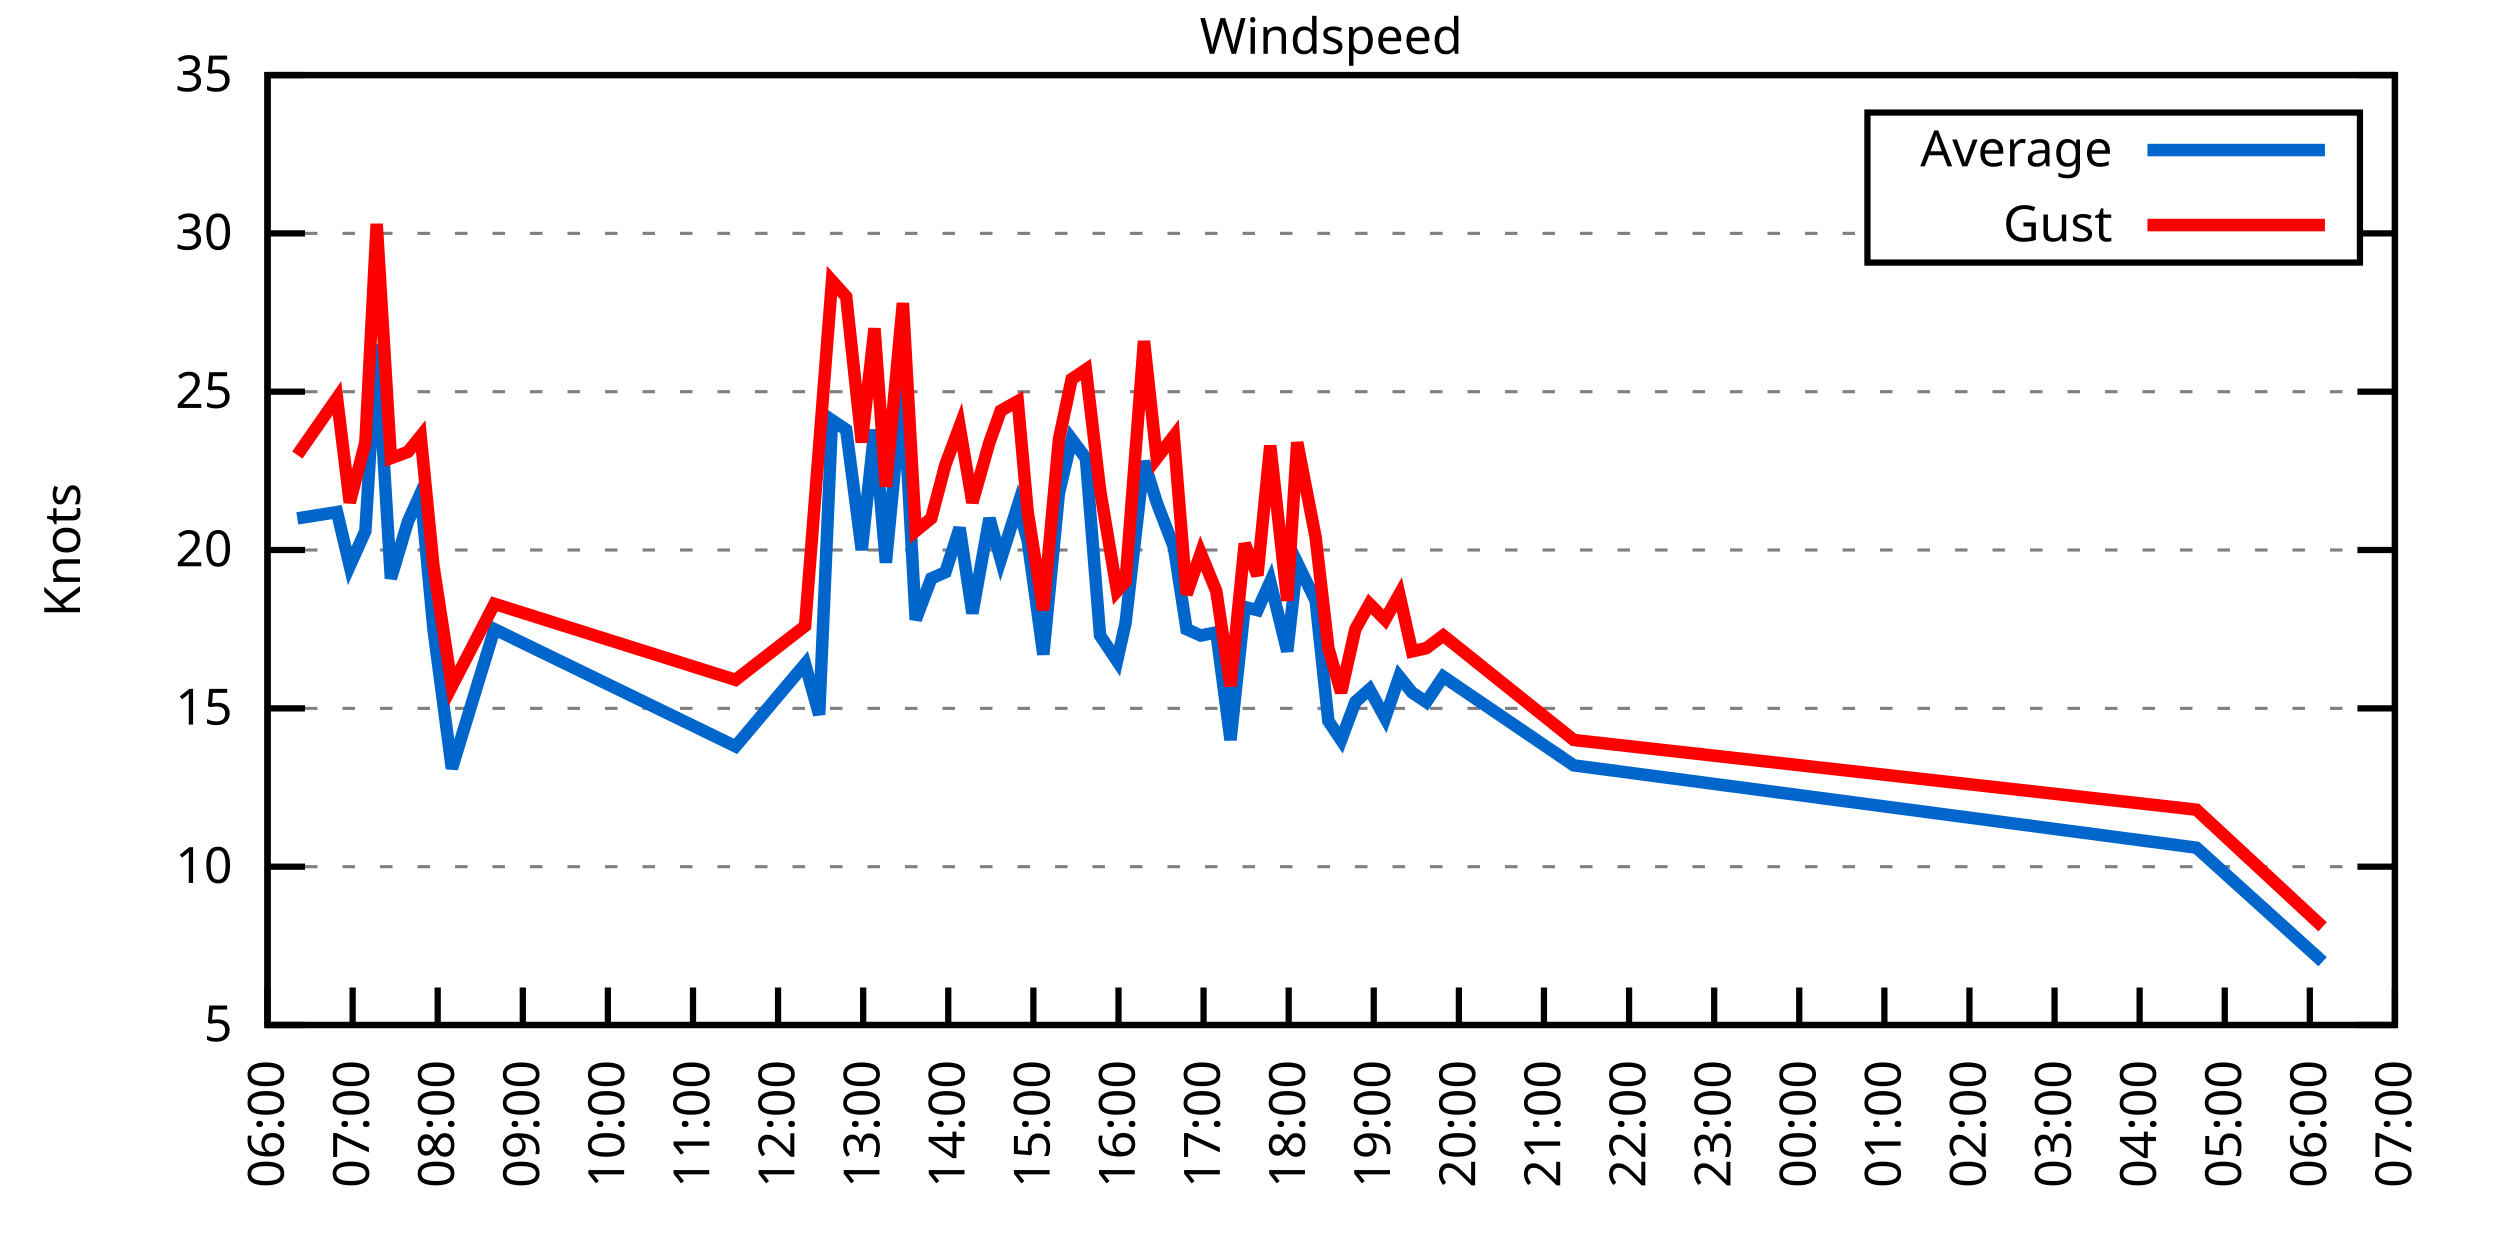
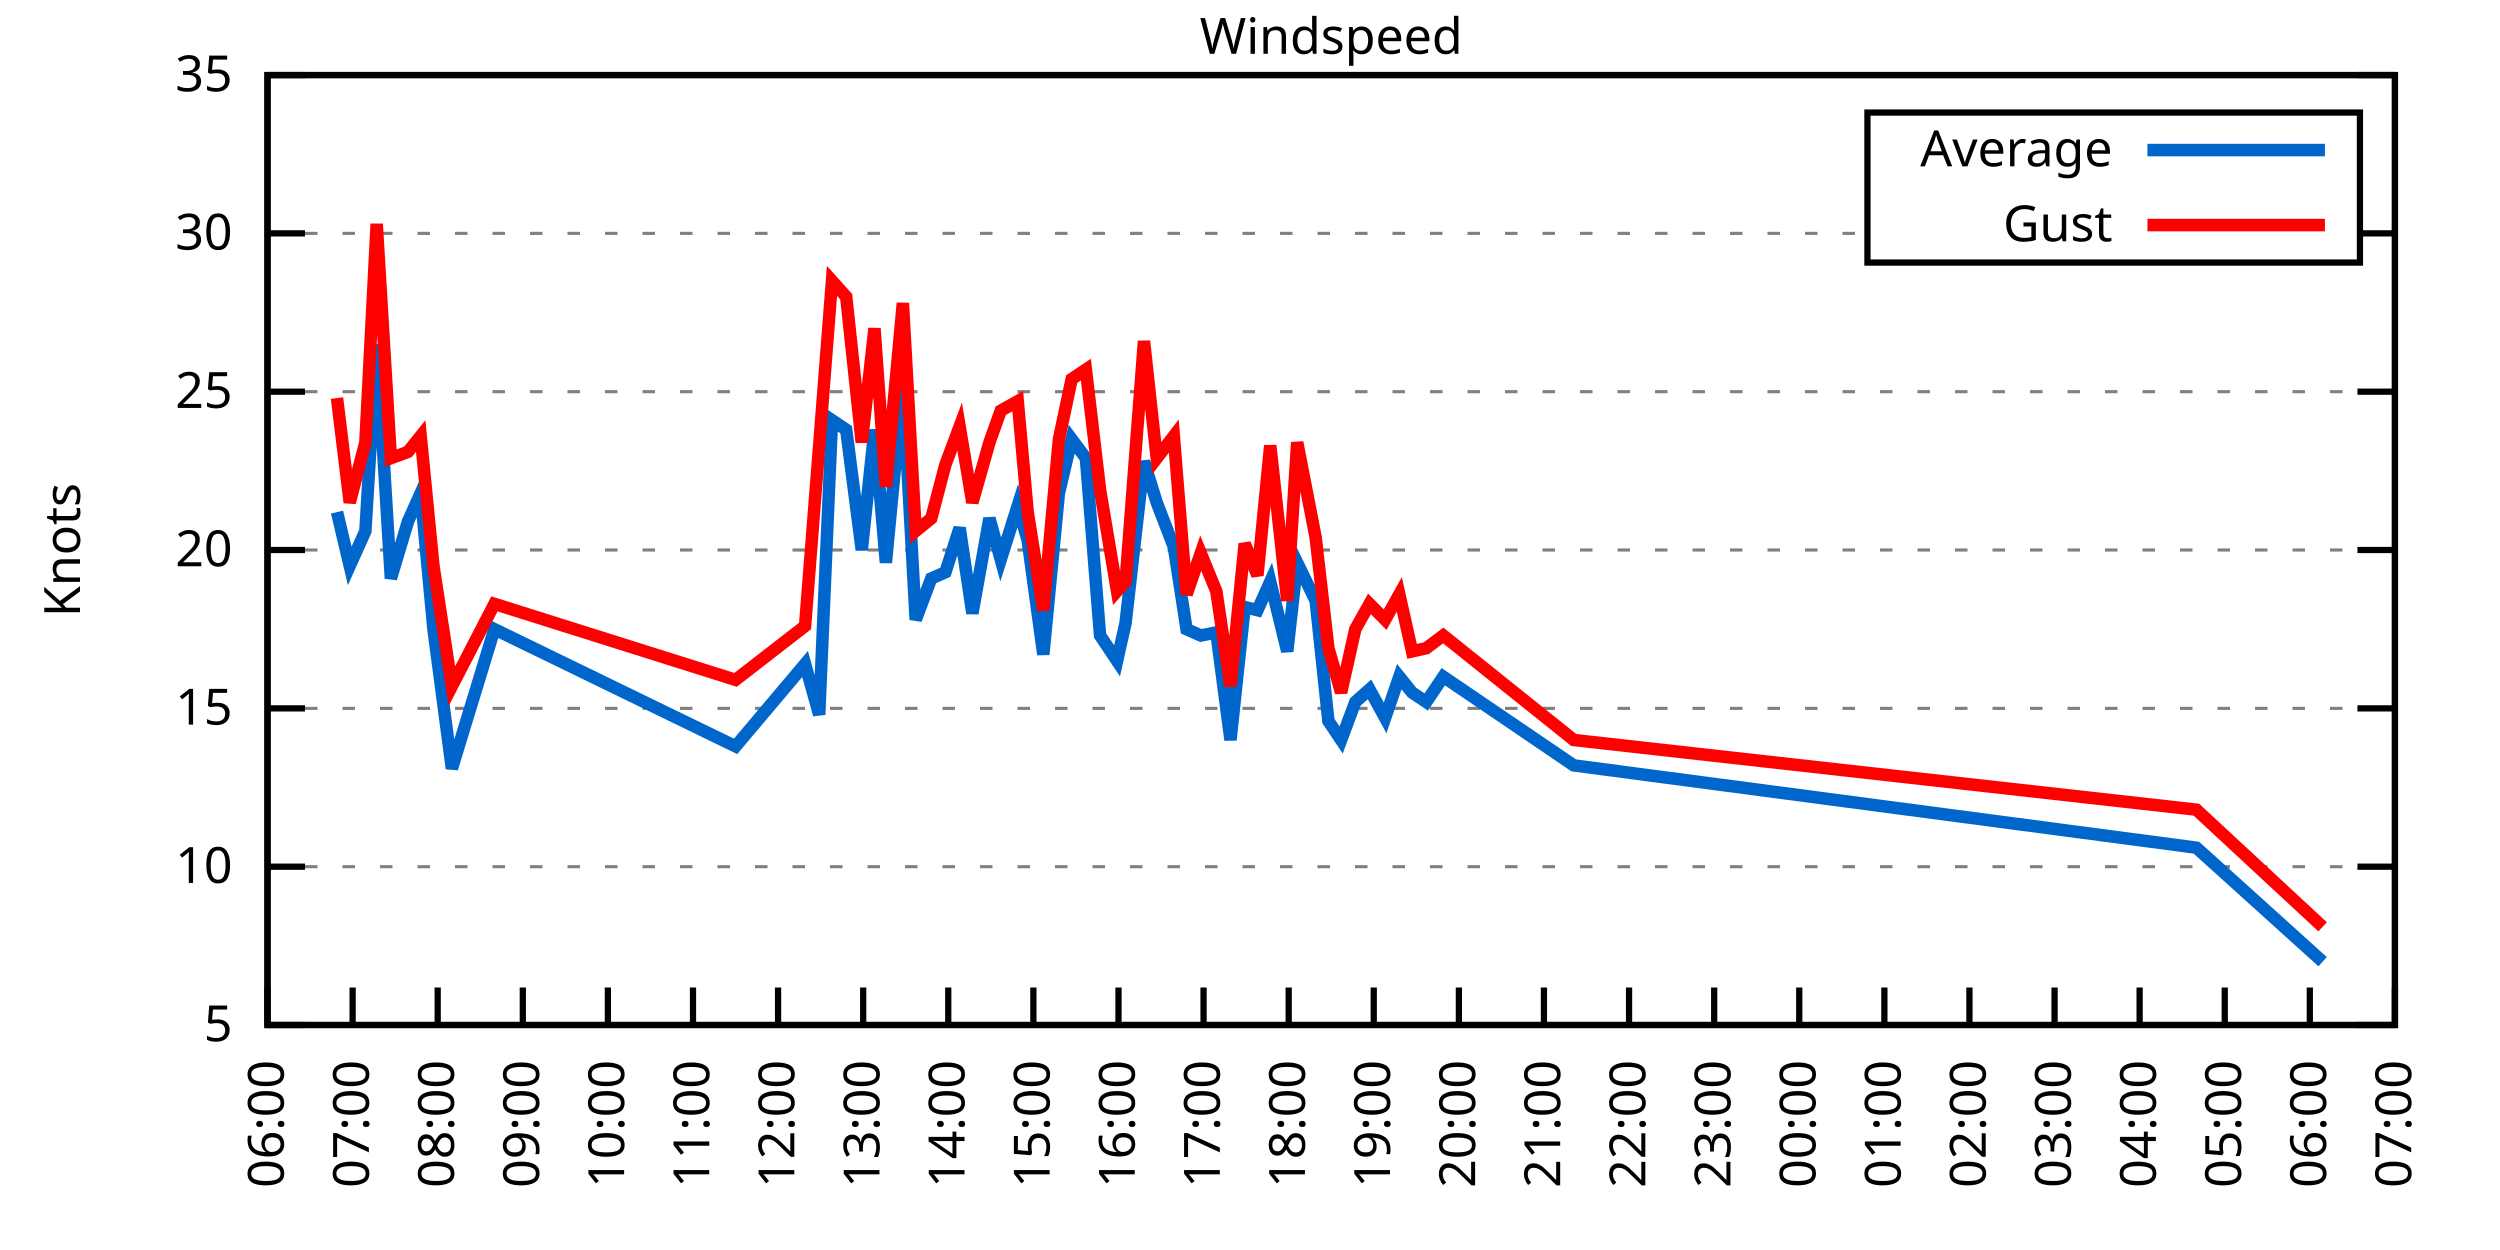
<svg xmlns="http://www.w3.org/2000/svg" xmlns:xlink="http://www.w3.org/1999/xlink" width="400" height="200" viewBox="0 0 400 200">
  <g id="gnuplot_canvas">
    <rect x="0" y="0" width="400" height="200" fill="none" />
    <defs>
      <circle id="gpDot" r="0.5" stroke-width="0.5" stroke="currentColor" />
      <path id="gpPt0" stroke-width="0.333" stroke="currentColor" d="M-1,0 h2 M0,-1 v2" />
      <path id="gpPt1" stroke-width="0.333" stroke="currentColor" d="M-1,-1 L1,1 M1,-1 L-1,1" />
      <path id="gpPt2" stroke-width="0.333" stroke="currentColor" d="M-1,0 L1,0 M0,-1 L0,1 M-1,-1 L1,1 M-1,1 L1,-1" />
      <rect id="gpPt3" stroke-width="0.333" stroke="currentColor" x="-1" y="-1" width="2" height="2" />
      <rect id="gpPt4" stroke-width="0.333" stroke="currentColor" fill="currentColor" x="-1" y="-1" width="2" height="2" />
      <circle id="gpPt5" stroke-width="0.333" stroke="currentColor" cx="0" cy="0" r="1" />
      <use xlink:href="#gpPt5" id="gpPt6" fill="currentColor" stroke="none" />
      <path id="gpPt7" stroke-width="0.333" stroke="currentColor" d="M0,-1.33 L-1.33,0.67 L1.33,0.67 z" />
      <use xlink:href="#gpPt7" id="gpPt8" fill="currentColor" stroke="none" />
      <use xlink:href="#gpPt7" id="gpPt9" stroke="currentColor" transform="rotate(180)" />
      <use xlink:href="#gpPt9" id="gpPt10" fill="currentColor" stroke="none" />
      <use xlink:href="#gpPt3" id="gpPt11" stroke="currentColor" transform="rotate(45)" />
      <use xlink:href="#gpPt11" id="gpPt12" fill="currentColor" stroke="none" />
      <path id="gpPt13" stroke-width="0.333" stroke="currentColor" d="M0,1.330 L1.265,0.411 L0.782,-1.067 L-0.782,-1.076 L-1.265,0.411 z" />
      <use xlink:href="#gpPt13" id="gpPt14" fill="currentColor" stroke="none" />
      <filter id="textbox" filterUnits="objectBoundingBox" x="0" y="0" height="1" width="1">
        <feFlood flood-color="white" flood-opacity="1" result="bgnd" />
        <feComposite in="SourceGraphic" in2="bgnd" operator="atop" />
      </filter>
      <filter id="greybox" filterUnits="objectBoundingBox" x="0" y="0" height="1" width="1">
        <feFlood flood-color="lightgrey" flood-opacity="1" result="grey" />
        <feComposite in="SourceGraphic" in2="grey" operator="atop" />
      </filter>
    </defs>
    <g fill="none" color="white" stroke="currentColor" stroke-width="1.00" stroke-linecap="butt" stroke-linejoin="miter">
</g>
    <g fill="none" color="black" stroke="currentColor" stroke-width="1.00" stroke-linecap="butt" stroke-linejoin="miter">
      <g stroke="none" shape-rendering="crispEdges">
        <polygon fill="rgb(255, 255, 255)" points="42.80,164.00 383.18,164.00 383.18,12.02 42.80,12.02 " />
      </g>
    </g>
    <g fill="none" color="black" stroke="currentColor" stroke-width="1.00" stroke-linecap="butt" stroke-linejoin="miter">
</g>
    <g fill="none" color="black" stroke="black" stroke-width="0.50" stroke-linecap="butt" stroke-linejoin="miter">
</g>
    <g fill="none" color="gray" stroke="currentColor" stroke-width="0.50" stroke-linecap="butt" stroke-linejoin="miter">
      <path stroke="gray" stroke-dasharray="2,4" class="gridline" d="M42.80,164.00 L383.19,164.00  " />
    </g>
    <g fill="none" color="gray" stroke="gray" stroke-width="1.00" stroke-linecap="butt" stroke-linejoin="miter">
</g>
    <g fill="none" color="black" stroke="currentColor" stroke-width="1.00" stroke-linecap="butt" stroke-linejoin="miter">
      <path stroke="black" d="M42.80,164.00 L48.80,164.00 M383.19,164.00 L377.19,164.00  " />
      <g transform="translate(37.20,166.60)" stroke="none" fill="black" font-family="Sans" font-size="8.00" text-anchor="end">
        <text>
          <tspan font-family="Sans"> 5</tspan>
        </text>
      </g>
    </g>
    <g fill="none" color="black" stroke="currentColor" stroke-width="1.00" stroke-linecap="butt" stroke-linejoin="miter">
</g>
    <g fill="none" color="black" stroke="black" stroke-width="0.50" stroke-linecap="butt" stroke-linejoin="miter">
</g>
    <g fill="none" color="gray" stroke="currentColor" stroke-width="0.50" stroke-linecap="butt" stroke-linejoin="miter">
      <path stroke="gray" stroke-dasharray="2,4" class="gridline" d="M42.80,138.67 L383.19,138.67  " />
    </g>
    <g fill="none" color="gray" stroke="gray" stroke-width="1.00" stroke-linecap="butt" stroke-linejoin="miter">
</g>
    <g fill="none" color="black" stroke="currentColor" stroke-width="1.00" stroke-linecap="butt" stroke-linejoin="miter">
      <path stroke="black" d="M42.80,138.67 L48.80,138.67 M383.19,138.67 L377.19,138.67  " />
      <g transform="translate(37.20,141.27)" stroke="none" fill="black" font-family="Sans" font-size="8.00" text-anchor="end">
        <text>
          <tspan font-family="Sans"> 10</tspan>
        </text>
      </g>
    </g>
    <g fill="none" color="black" stroke="currentColor" stroke-width="1.00" stroke-linecap="butt" stroke-linejoin="miter">
</g>
    <g fill="none" color="black" stroke="black" stroke-width="0.50" stroke-linecap="butt" stroke-linejoin="miter">
</g>
    <g fill="none" color="gray" stroke="currentColor" stroke-width="0.50" stroke-linecap="butt" stroke-linejoin="miter">
      <path stroke="gray" stroke-dasharray="2,4" class="gridline" d="M42.80,113.34 L383.19,113.34  " />
    </g>
    <g fill="none" color="gray" stroke="gray" stroke-width="1.00" stroke-linecap="butt" stroke-linejoin="miter">
</g>
    <g fill="none" color="black" stroke="currentColor" stroke-width="1.00" stroke-linecap="butt" stroke-linejoin="miter">
      <path stroke="black" d="M42.80,113.34 L48.80,113.34 M383.19,113.34 L377.19,113.34  " />
      <g transform="translate(37.20,115.94)" stroke="none" fill="black" font-family="Sans" font-size="8.00" text-anchor="end">
        <text>
          <tspan font-family="Sans"> 15</tspan>
        </text>
      </g>
    </g>
    <g fill="none" color="black" stroke="currentColor" stroke-width="1.00" stroke-linecap="butt" stroke-linejoin="miter">
</g>
    <g fill="none" color="black" stroke="black" stroke-width="0.50" stroke-linecap="butt" stroke-linejoin="miter">
</g>
    <g fill="none" color="gray" stroke="currentColor" stroke-width="0.50" stroke-linecap="butt" stroke-linejoin="miter">
      <path stroke="gray" stroke-dasharray="2,4" class="gridline" d="M42.80,88.00 L383.19,88.00  " />
    </g>
    <g fill="none" color="gray" stroke="gray" stroke-width="1.00" stroke-linecap="butt" stroke-linejoin="miter">
</g>
    <g fill="none" color="black" stroke="currentColor" stroke-width="1.00" stroke-linecap="butt" stroke-linejoin="miter">
      <path stroke="black" d="M42.80,88.00 L48.80,88.00 M383.19,88.00 L377.19,88.00  " />
      <g transform="translate(37.20,90.60)" stroke="none" fill="black" font-family="Sans" font-size="8.00" text-anchor="end">
        <text>
          <tspan font-family="Sans"> 20</tspan>
        </text>
      </g>
    </g>
    <g fill="none" color="black" stroke="currentColor" stroke-width="1.00" stroke-linecap="butt" stroke-linejoin="miter">
</g>
    <g fill="none" color="black" stroke="black" stroke-width="0.50" stroke-linecap="butt" stroke-linejoin="miter">
</g>
    <g fill="none" color="gray" stroke="currentColor" stroke-width="0.50" stroke-linecap="butt" stroke-linejoin="miter">
      <path stroke="gray" stroke-dasharray="2,4" class="gridline" d="M42.80,62.67 L383.19,62.67  " />
    </g>
    <g fill="none" color="gray" stroke="gray" stroke-width="1.00" stroke-linecap="butt" stroke-linejoin="miter">
</g>
    <g fill="none" color="black" stroke="currentColor" stroke-width="1.00" stroke-linecap="butt" stroke-linejoin="miter">
      <path stroke="black" d="M42.80,62.67 L48.80,62.67 M383.19,62.67 L377.19,62.67  " />
      <g transform="translate(37.20,65.27)" stroke="none" fill="black" font-family="Sans" font-size="8.00" text-anchor="end">
        <text>
          <tspan font-family="Sans"> 25</tspan>
        </text>
      </g>
    </g>
    <g fill="none" color="black" stroke="currentColor" stroke-width="1.00" stroke-linecap="butt" stroke-linejoin="miter">
</g>
    <g fill="none" color="black" stroke="black" stroke-width="0.50" stroke-linecap="butt" stroke-linejoin="miter">
</g>
    <g fill="none" color="gray" stroke="currentColor" stroke-width="0.50" stroke-linecap="butt" stroke-linejoin="miter">
      <path stroke="gray" stroke-dasharray="2,4" class="gridline" d="M42.80,37.34 L298.79,37.34 M377.59,37.34 L383.19,37.34  " />
    </g>
    <g fill="none" color="gray" stroke="gray" stroke-width="1.00" stroke-linecap="butt" stroke-linejoin="miter">
</g>
    <g fill="none" color="black" stroke="currentColor" stroke-width="1.00" stroke-linecap="butt" stroke-linejoin="miter">
      <path stroke="black" d="M42.80,37.34 L48.80,37.34 M383.19,37.34 L377.19,37.34  " />
      <g transform="translate(37.20,39.94)" stroke="none" fill="black" font-family="Sans" font-size="8.00" text-anchor="end">
        <text>
          <tspan font-family="Sans"> 30</tspan>
        </text>
      </g>
    </g>
    <g fill="none" color="black" stroke="currentColor" stroke-width="1.00" stroke-linecap="butt" stroke-linejoin="miter">
</g>
    <g fill="none" color="black" stroke="black" stroke-width="0.50" stroke-linecap="butt" stroke-linejoin="miter">
</g>
    <g fill="none" color="gray" stroke="currentColor" stroke-width="0.50" stroke-linecap="butt" stroke-linejoin="miter">
      <path stroke="gray" stroke-dasharray="2,4" class="gridline" d="M42.80,12.01 L383.19,12.01  " />
    </g>
    <g fill="none" color="gray" stroke="gray" stroke-width="1.00" stroke-linecap="butt" stroke-linejoin="miter">
</g>
    <g fill="none" color="black" stroke="currentColor" stroke-width="1.00" stroke-linecap="butt" stroke-linejoin="miter">
      <path stroke="black" d="M42.80,12.01 L48.80,12.01 M383.19,12.01 L377.19,12.01  " />
      <g transform="translate(37.20,14.61)" stroke="none" fill="black" font-family="Sans" font-size="8.00" text-anchor="end">
        <text>
          <tspan font-family="Sans"> 35</tspan>
        </text>
      </g>
    </g>
    <g fill="none" color="black" stroke="currentColor" stroke-width="1.00" stroke-linecap="butt" stroke-linejoin="miter">
      <path stroke="black" d="M42.80,164.00 L42.80,158.00  " />
      <g transform="translate(45.40,169.60) rotate(270.00)" stroke="none" fill="black" font-family="Sans" font-size="8.00" text-anchor="end">
        <text>
          <tspan font-family="Sans">06:00</tspan>
        </text>
      </g>
    </g>
    <g fill="none" color="black" stroke="currentColor" stroke-width="1.00" stroke-linecap="butt" stroke-linejoin="miter">
      <path stroke="black" d="M56.42,164.00 L56.42,158.00  " />
      <g transform="translate(59.02,169.60) rotate(270.00)" stroke="none" fill="black" font-family="Sans" font-size="8.00" text-anchor="end">
        <text>
          <tspan font-family="Sans">07:00</tspan>
        </text>
      </g>
    </g>
    <g fill="none" color="black" stroke="currentColor" stroke-width="1.00" stroke-linecap="butt" stroke-linejoin="miter">
      <path stroke="black" d="M70.03,164.00 L70.03,158.00  " />
      <g transform="translate(72.63,169.60) rotate(270.00)" stroke="none" fill="black" font-family="Sans" font-size="8.00" text-anchor="end">
        <text>
          <tspan font-family="Sans">08:00</tspan>
        </text>
      </g>
    </g>
    <g fill="none" color="black" stroke="currentColor" stroke-width="1.00" stroke-linecap="butt" stroke-linejoin="miter">
      <path stroke="black" d="M83.65,164.00 L83.65,158.00  " />
      <g transform="translate(86.25,169.60) rotate(270.00)" stroke="none" fill="black" font-family="Sans" font-size="8.00" text-anchor="end">
        <text>
          <tspan font-family="Sans">09:00</tspan>
        </text>
      </g>
    </g>
    <g fill="none" color="black" stroke="currentColor" stroke-width="1.00" stroke-linecap="butt" stroke-linejoin="miter">
      <path stroke="black" d="M97.26,164.00 L97.26,158.00  " />
      <g transform="translate(99.86,169.60) rotate(270.00)" stroke="none" fill="black" font-family="Sans" font-size="8.00" text-anchor="end">
        <text>
          <tspan font-family="Sans">10:00</tspan>
        </text>
      </g>
    </g>
    <g fill="none" color="black" stroke="currentColor" stroke-width="1.00" stroke-linecap="butt" stroke-linejoin="miter">
      <path stroke="black" d="M110.88,164.00 L110.88,158.00  " />
      <g transform="translate(113.48,169.60) rotate(270.00)" stroke="none" fill="black" font-family="Sans" font-size="8.00" text-anchor="end">
        <text>
          <tspan font-family="Sans">11:00</tspan>
        </text>
      </g>
    </g>
    <g fill="none" color="black" stroke="currentColor" stroke-width="1.00" stroke-linecap="butt" stroke-linejoin="miter">
      <path stroke="black" d="M124.49,164.00 L124.49,158.00  " />
      <g transform="translate(127.09,169.60) rotate(270.00)" stroke="none" fill="black" font-family="Sans" font-size="8.00" text-anchor="end">
        <text>
          <tspan font-family="Sans">12:00</tspan>
        </text>
      </g>
    </g>
    <g fill="none" color="black" stroke="currentColor" stroke-width="1.00" stroke-linecap="butt" stroke-linejoin="miter">
      <path stroke="black" d="M138.11,164.00 L138.11,158.00  " />
      <g transform="translate(140.71,169.60) rotate(270.00)" stroke="none" fill="black" font-family="Sans" font-size="8.00" text-anchor="end">
        <text>
          <tspan font-family="Sans">13:00</tspan>
        </text>
      </g>
    </g>
    <g fill="none" color="black" stroke="currentColor" stroke-width="1.00" stroke-linecap="butt" stroke-linejoin="miter">
      <path stroke="black" d="M151.72,164.00 L151.72,158.00  " />
      <g transform="translate(154.32,169.60) rotate(270.00)" stroke="none" fill="black" font-family="Sans" font-size="8.00" text-anchor="end">
        <text>
          <tspan font-family="Sans">14:00</tspan>
        </text>
      </g>
    </g>
    <g fill="none" color="black" stroke="currentColor" stroke-width="1.00" stroke-linecap="butt" stroke-linejoin="miter">
      <path stroke="black" d="M165.34,164.00 L165.34,158.00  " />
      <g transform="translate(167.94,169.60) rotate(270.00)" stroke="none" fill="black" font-family="Sans" font-size="8.00" text-anchor="end">
        <text>
          <tspan font-family="Sans">15:00</tspan>
        </text>
      </g>
    </g>
    <g fill="none" color="black" stroke="currentColor" stroke-width="1.00" stroke-linecap="butt" stroke-linejoin="miter">
      <path stroke="black" d="M178.96,164.00 L178.96,158.00  " />
      <g transform="translate(181.56,169.60) rotate(270.00)" stroke="none" fill="black" font-family="Sans" font-size="8.00" text-anchor="end">
        <text>
          <tspan font-family="Sans">16:00</tspan>
        </text>
      </g>
    </g>
    <g fill="none" color="black" stroke="currentColor" stroke-width="1.00" stroke-linecap="butt" stroke-linejoin="miter">
      <path stroke="black" d="M192.57,164.00 L192.57,158.00  " />
      <g transform="translate(195.17,169.60) rotate(270.00)" stroke="none" fill="black" font-family="Sans" font-size="8.00" text-anchor="end">
        <text>
          <tspan font-family="Sans">17:00</tspan>
        </text>
      </g>
    </g>
    <g fill="none" color="black" stroke="currentColor" stroke-width="1.00" stroke-linecap="butt" stroke-linejoin="miter">
      <path stroke="black" d="M206.19,164.00 L206.19,158.00  " />
      <g transform="translate(208.79,169.60) rotate(270.00)" stroke="none" fill="black" font-family="Sans" font-size="8.00" text-anchor="end">
        <text>
          <tspan font-family="Sans">18:00</tspan>
        </text>
      </g>
    </g>
    <g fill="none" color="black" stroke="currentColor" stroke-width="1.00" stroke-linecap="butt" stroke-linejoin="miter">
      <path stroke="black" d="M219.80,164.00 L219.80,158.00  " />
      <g transform="translate(222.40,169.60) rotate(270.00)" stroke="none" fill="black" font-family="Sans" font-size="8.00" text-anchor="end">
        <text>
          <tspan font-family="Sans">19:00</tspan>
        </text>
      </g>
    </g>
    <g fill="none" color="black" stroke="currentColor" stroke-width="1.00" stroke-linecap="butt" stroke-linejoin="miter">
      <path stroke="black" d="M233.42,164.00 L233.42,158.00  " />
      <g transform="translate(236.02,169.60) rotate(270.00)" stroke="none" fill="black" font-family="Sans" font-size="8.00" text-anchor="end">
        <text>
          <tspan font-family="Sans">20:00</tspan>
        </text>
      </g>
    </g>
    <g fill="none" color="black" stroke="currentColor" stroke-width="1.00" stroke-linecap="butt" stroke-linejoin="miter">
      <path stroke="black" d="M247.03,164.00 L247.03,158.00  " />
      <g transform="translate(249.63,169.60) rotate(270.00)" stroke="none" fill="black" font-family="Sans" font-size="8.00" text-anchor="end">
        <text>
          <tspan font-family="Sans">21:00</tspan>
        </text>
      </g>
    </g>
    <g fill="none" color="black" stroke="currentColor" stroke-width="1.00" stroke-linecap="butt" stroke-linejoin="miter">
      <path stroke="black" d="M260.65,164.00 L260.65,158.00  " />
      <g transform="translate(263.25,169.60) rotate(270.00)" stroke="none" fill="black" font-family="Sans" font-size="8.00" text-anchor="end">
        <text>
          <tspan font-family="Sans">22:00</tspan>
        </text>
      </g>
    </g>
    <g fill="none" color="black" stroke="currentColor" stroke-width="1.00" stroke-linecap="butt" stroke-linejoin="miter">
      <path stroke="black" d="M274.27,164.00 L274.27,158.00  " />
      <g transform="translate(276.87,169.60) rotate(270.00)" stroke="none" fill="black" font-family="Sans" font-size="8.00" text-anchor="end">
        <text>
          <tspan font-family="Sans">23:00</tspan>
        </text>
      </g>
    </g>
    <g fill="none" color="black" stroke="currentColor" stroke-width="1.00" stroke-linecap="butt" stroke-linejoin="miter">
      <path stroke="black" d="M287.88,164.00 L287.88,158.00  " />
      <g transform="translate(290.48,169.60) rotate(270.00)" stroke="none" fill="black" font-family="Sans" font-size="8.00" text-anchor="end">
        <text>
          <tspan font-family="Sans">00:00</tspan>
        </text>
      </g>
    </g>
    <g fill="none" color="black" stroke="currentColor" stroke-width="1.00" stroke-linecap="butt" stroke-linejoin="miter">
      <path stroke="black" d="M301.50,164.00 L301.50,158.00  " />
      <g transform="translate(304.10,169.60) rotate(270.00)" stroke="none" fill="black" font-family="Sans" font-size="8.00" text-anchor="end">
        <text>
          <tspan font-family="Sans">01:00</tspan>
        </text>
      </g>
    </g>
    <g fill="none" color="black" stroke="currentColor" stroke-width="1.00" stroke-linecap="butt" stroke-linejoin="miter">
      <path stroke="black" d="M315.11,164.00 L315.11,158.00  " />
      <g transform="translate(317.71,169.60) rotate(270.00)" stroke="none" fill="black" font-family="Sans" font-size="8.00" text-anchor="end">
        <text>
          <tspan font-family="Sans">02:00</tspan>
        </text>
      </g>
    </g>
    <g fill="none" color="black" stroke="currentColor" stroke-width="1.00" stroke-linecap="butt" stroke-linejoin="miter">
      <path stroke="black" d="M328.73,164.00 L328.73,158.00  " />
      <g transform="translate(331.33,169.60) rotate(270.00)" stroke="none" fill="black" font-family="Sans" font-size="8.00" text-anchor="end">
        <text>
          <tspan font-family="Sans">03:00</tspan>
        </text>
      </g>
    </g>
    <g fill="none" color="black" stroke="currentColor" stroke-width="1.00" stroke-linecap="butt" stroke-linejoin="miter">
      <path stroke="black" d="M342.34,164.00 L342.34,158.00  " />
      <g transform="translate(344.94,169.60) rotate(270.00)" stroke="none" fill="black" font-family="Sans" font-size="8.00" text-anchor="end">
        <text>
          <tspan font-family="Sans">04:00</tspan>
        </text>
      </g>
    </g>
    <g fill="none" color="black" stroke="currentColor" stroke-width="1.00" stroke-linecap="butt" stroke-linejoin="miter">
      <path stroke="black" d="M355.96,164.00 L355.96,158.00  " />
      <g transform="translate(358.56,169.60) rotate(270.00)" stroke="none" fill="black" font-family="Sans" font-size="8.00" text-anchor="end">
        <text>
          <tspan font-family="Sans">05:00</tspan>
        </text>
      </g>
    </g>
    <g fill="none" color="black" stroke="currentColor" stroke-width="1.00" stroke-linecap="butt" stroke-linejoin="miter">
      <path stroke="black" d="M369.57,164.00 L369.57,158.00  " />
      <g transform="translate(372.17,169.60) rotate(270.00)" stroke="none" fill="black" font-family="Sans" font-size="8.00" text-anchor="end">
        <text>
          <tspan font-family="Sans">06:00</tspan>
        </text>
      </g>
    </g>
    <g fill="none" color="black" stroke="currentColor" stroke-width="1.00" stroke-linecap="butt" stroke-linejoin="miter">
      <path stroke="black" d="M383.19,164.00 L383.19,158.00  " />
      <g transform="translate(385.79,169.60) rotate(270.00)" stroke="none" fill="black" font-family="Sans" font-size="8.00" text-anchor="end">
        <text>
          <tspan font-family="Sans">07:00</tspan>
        </text>
      </g>
    </g>
    <g fill="none" color="black" stroke="currentColor" stroke-width="1.00" stroke-linecap="butt" stroke-linejoin="miter">
</g>
    <g fill="none" color="black" stroke="currentColor" stroke-width="1.00" stroke-linecap="butt" stroke-linejoin="miter">
      <path stroke="black" d="M42.80,12.01 L42.80,164.00 L383.19,164.00 L383.19,12.01 L42.80,12.01 Z  " />
    </g>
    <g fill="none" color="black" stroke="currentColor" stroke-width="1.00" stroke-linecap="butt" stroke-linejoin="miter">
</g>
    <g fill="none" color="black" stroke="currentColor" stroke-width="1.00" stroke-linecap="butt" stroke-linejoin="miter">
      <path stroke="black" d="M298.79,42.01 L298.79,18.01 L377.59,18.01 L377.59,42.01 L298.79,42.01 Z  " />
    </g>
    <g id="Windspeed_plot_1">
      <g fill="none" color="white" stroke="black" stroke-width="2.00" stroke-linecap="butt" stroke-linejoin="miter">
</g>
      <g fill="none" color="black" stroke="currentColor" stroke-width="2.00" stroke-linecap="butt" stroke-linejoin="miter">
        <g transform="translate(337.99,26.61)" stroke="none" fill="black" font-family="Sans" font-size="8.00" text-anchor="end">
          <text>
            <tspan font-family="Sans">Average</tspan>
          </text>
        </g>
      </g>
      <g fill="none" color="black" stroke="currentColor" stroke-width="2.00" stroke-linecap="butt" stroke-linejoin="miter">
-         <path stroke="rgb(  0, 102, 204)" d="M343.59,24.01 L371.99,24.01 M47.57,82.94 L53.92,81.93 L55.96,90.54 L58.46,84.97 L60.27,55.07 L62.54,92.56   L65.27,83.45 L67.31,78.89 L69.35,100.67 L72.30,122.96 L79.11,100.67 L117.69,119.42 L128.81,106.24 L131.07,114.35   L133.12,67.23 L135.39,68.75 L137.88,88.00 L139.92,68.75 L141.74,90.03 L144.46,61.66 L146.51,99.15 L149.00,92.56   L151.27,91.55 L153.54,84.46 L155.58,98.14 L158.31,82.94 L160.12,89.52 L162.84,80.91 L164.43,86.49 L166.93,104.72   L169.43,78.89 L171.47,70.27 L173.74,73.31 L176.01,101.68 L178.73,105.74 L180.09,99.66 L183.04,73.82 L185.08,80.41   L187.81,87.50 L189.85,100.67 L192.12,101.68 L194.61,101.18 L196.88,118.40 L199.15,97.12 L201.19,97.63 L203.24,93.07   L205.96,104.22 L207.55,90.03 L210.50,96.11 L212.54,115.36 L214.58,118.40 L216.85,112.32 L219.12,110.30 L221.62,114.86   L223.89,108.27 L225.93,110.80 L228.20,112.32 L230.92,108.27 L251.80,122.46 L351.42,135.63 L371.62,153.87  " />
+         <path stroke="rgb(  0, 102, 204)" d="M343.59,24.01 L371.99,24.01 M53.92,81.93 L55.96,90.54 L58.46,84.97 L60.27,55.07 L62.54,92.56 L65.27,83.45   L67.31,78.89 L69.35,100.67 L72.30,122.96 L79.11,100.67 L117.69,119.42 L128.81,106.24 L131.07,114.35 L133.12,67.23   L135.39,68.75 L137.88,88.00 L139.92,68.75 L141.74,90.03 L144.46,61.66 L146.51,99.15 L149.00,92.56 L151.27,91.55   L153.54,84.46 L155.58,98.14 L158.31,82.94 L160.12,89.52 L162.84,80.91 L164.43,86.49 L166.93,104.72 L169.43,78.89   L171.47,70.27 L173.74,73.31 L176.01,101.68 L178.73,105.74 L180.09,99.66 L183.04,73.82 L185.08,80.41 L187.81,87.50   L189.85,100.67 L192.12,101.68 L194.61,101.18 L196.88,118.40 L199.15,97.12 L201.19,97.63 L203.24,93.07 L205.96,104.22   L207.55,90.03 L210.50,96.11 L212.54,115.36 L214.58,118.40 L216.85,112.32 L219.12,110.30 L221.62,114.86 L223.89,108.27   L225.93,110.80 L228.20,112.32 L230.92,108.27 L251.80,122.46 L351.42,135.63 L371.62,153.87  " />
      </g>
    </g>
    <g id="Windspeed_plot_2">
      <g fill="none" color="black" stroke="currentColor" stroke-width="2.00" stroke-linecap="butt" stroke-linejoin="miter">
        <g transform="translate(337.99,38.61)" stroke="none" fill="black" font-family="Sans" font-size="8.00" text-anchor="end">
          <text>
            <tspan font-family="Sans">Gust</tspan>
          </text>
        </g>
      </g>
      <g fill="none" color="black" stroke="currentColor" stroke-width="2.00" stroke-linecap="butt" stroke-linejoin="miter">
-         <path stroke="rgb(255,   0,   0)" d="M343.59,36.01 L371.99,36.01 M47.57,72.81 L53.92,63.69 L55.96,80.41 L58.46,70.78 L60.27,35.82 L62.54,73.31   L65.27,72.30 L67.31,69.77 L69.35,90.54 L72.30,109.79 L79.11,96.62 L117.69,108.78 L128.81,100.16 L131.07,71.29   L133.12,44.94 L135.39,47.47 L137.88,70.78 L139.92,52.54 L141.74,77.87 L144.46,48.49 L146.51,84.97 L149.00,82.94   L151.27,74.33 L153.54,68.25 L155.58,80.41 L158.31,70.78 L160.12,65.71 L162.84,64.19 L164.43,81.93 L166.93,97.63   L169.43,70.27 L171.47,60.65 L173.74,59.13 L176.01,78.38 L178.73,94.59 L180.09,93.07 L183.04,54.57 L185.08,73.31   L187.81,69.77 L189.85,95.10 L192.12,88.51 L194.61,94.59 L196.88,109.79 L199.15,86.99 L201.19,92.06 L203.24,71.29   L205.96,96.11 L207.55,70.78 L210.50,85.98 L212.54,103.71 L214.58,110.80 L216.85,100.67 L219.12,96.62 L221.62,99.15   L223.89,95.10 L225.93,104.22 L228.20,103.71 L230.92,101.68 L251.80,118.40 L351.42,129.55 L371.62,148.29  " />
+         <path stroke="rgb(255,   0,   0)" d="M343.59,36.01 L371.99,36.01 M53.92,63.69 L55.96,80.41 L58.46,70.78 L60.27,35.82 L62.54,73.31 L65.27,72.30   L67.31,69.77 L69.35,90.54 L72.30,109.79 L79.11,96.62 L117.69,108.78 L128.81,100.16 L131.07,71.29 L133.12,44.94   L135.39,47.47 L137.88,70.78 L139.92,52.54 L141.74,77.87 L144.46,48.49 L146.51,84.97 L149.00,82.94 L151.27,74.33   L153.54,68.25 L155.58,80.41 L158.31,70.78 L160.12,65.71 L162.84,64.19 L164.43,81.93 L166.93,97.63 L169.43,70.27   L171.47,60.65 L173.74,59.13 L176.01,78.38 L178.73,94.59 L180.09,93.07 L183.04,54.57 L185.08,73.31 L187.81,69.77   L189.85,95.10 L192.12,88.51 L194.61,94.59 L196.88,109.79 L199.15,86.99 L201.19,92.06 L203.24,71.29 L205.96,96.11   L207.55,70.78 L210.50,85.98 L212.54,103.71 L214.58,110.80 L216.85,100.67 L219.12,96.62 L221.62,99.15 L223.89,95.10   L225.93,104.22 L228.20,103.71 L230.92,101.68 L251.80,118.40 L351.42,129.55 L371.62,148.29  " />
      </g>
    </g>
    <g fill="none" color="black" stroke="currentColor" stroke-width="2.00" stroke-linecap="butt" stroke-linejoin="miter">
</g>
    <g fill="none" color="black" stroke="black" stroke-width="1.00" stroke-linecap="butt" stroke-linejoin="miter">
</g>
    <g fill="none" color="black" stroke="currentColor" stroke-width="1.00" stroke-linecap="butt" stroke-linejoin="miter">
      <path stroke="black" d="M42.80,12.01 L42.80,164.00 L383.19,164.00 L383.19,12.01 L42.80,12.01 Z  " />
      <g transform="translate(12.80,88.01) rotate(270.00)" stroke="none" fill="black" font-family="Sans" font-size="8.00" text-anchor="middle">
        <text>
          <tspan font-family="Sans">Knots</tspan>
        </text>
      </g>
    </g>
    <g fill="none" color="black" stroke="currentColor" stroke-width="1.00" stroke-linecap="butt" stroke-linejoin="miter">
</g>
    <g fill="none" color="black" stroke="currentColor" stroke-width="1.00" stroke-linecap="butt" stroke-linejoin="miter">
      <g transform="translate(212.99,8.61)" stroke="none" fill="black" font-family="Sans" font-size="8.00" text-anchor="middle">
        <text>
          <tspan font-family="Sans">Windspeed</tspan>
        </text>
      </g>
    </g>
    <g fill="none" color="black" stroke="currentColor" stroke-width="1.00" stroke-linecap="butt" stroke-linejoin="miter">
</g>
  </g>
</svg>
